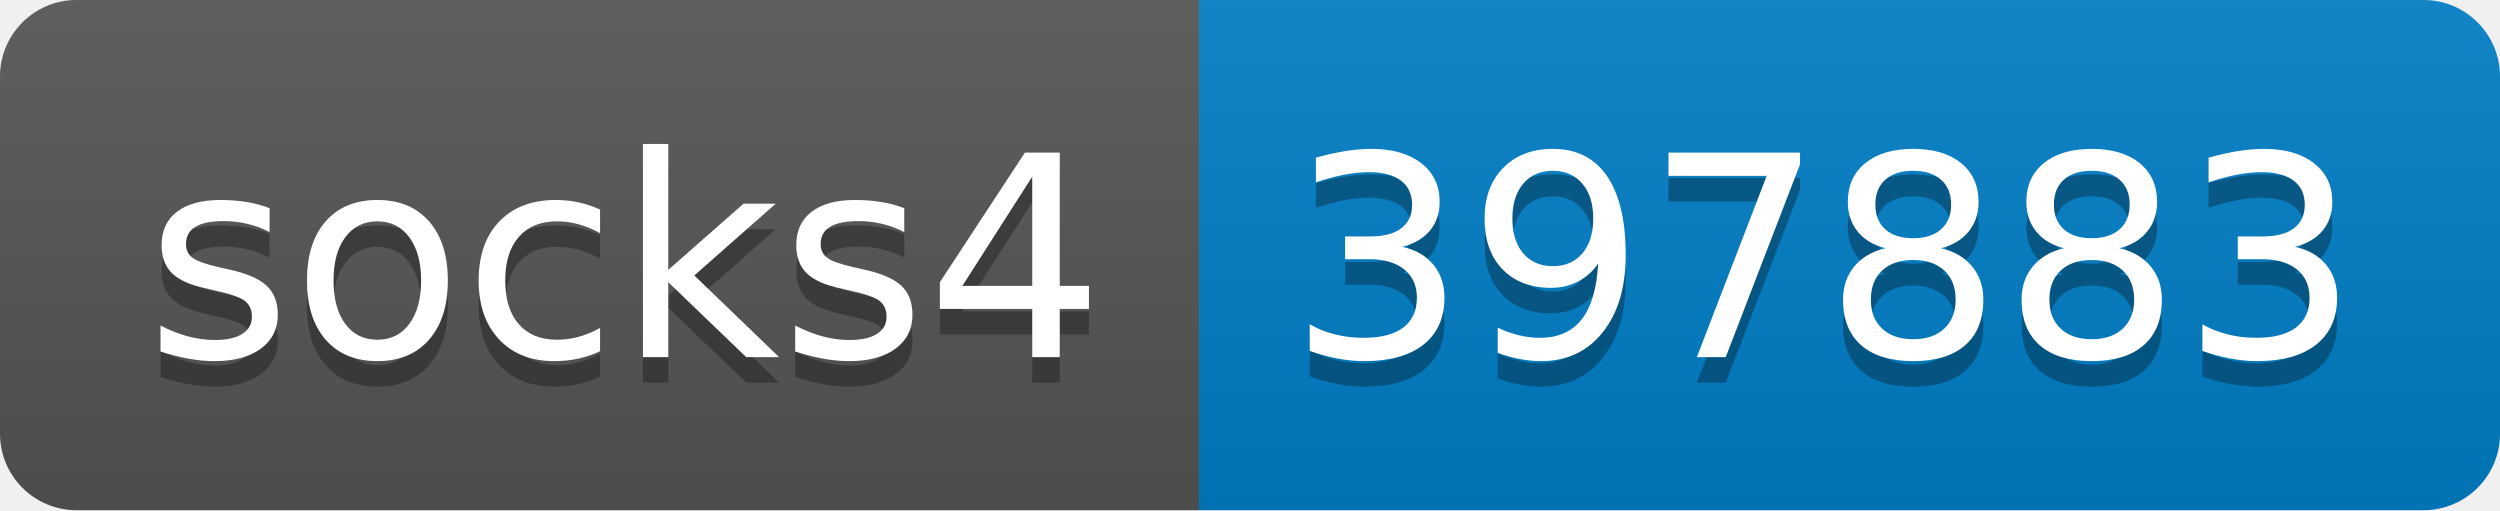
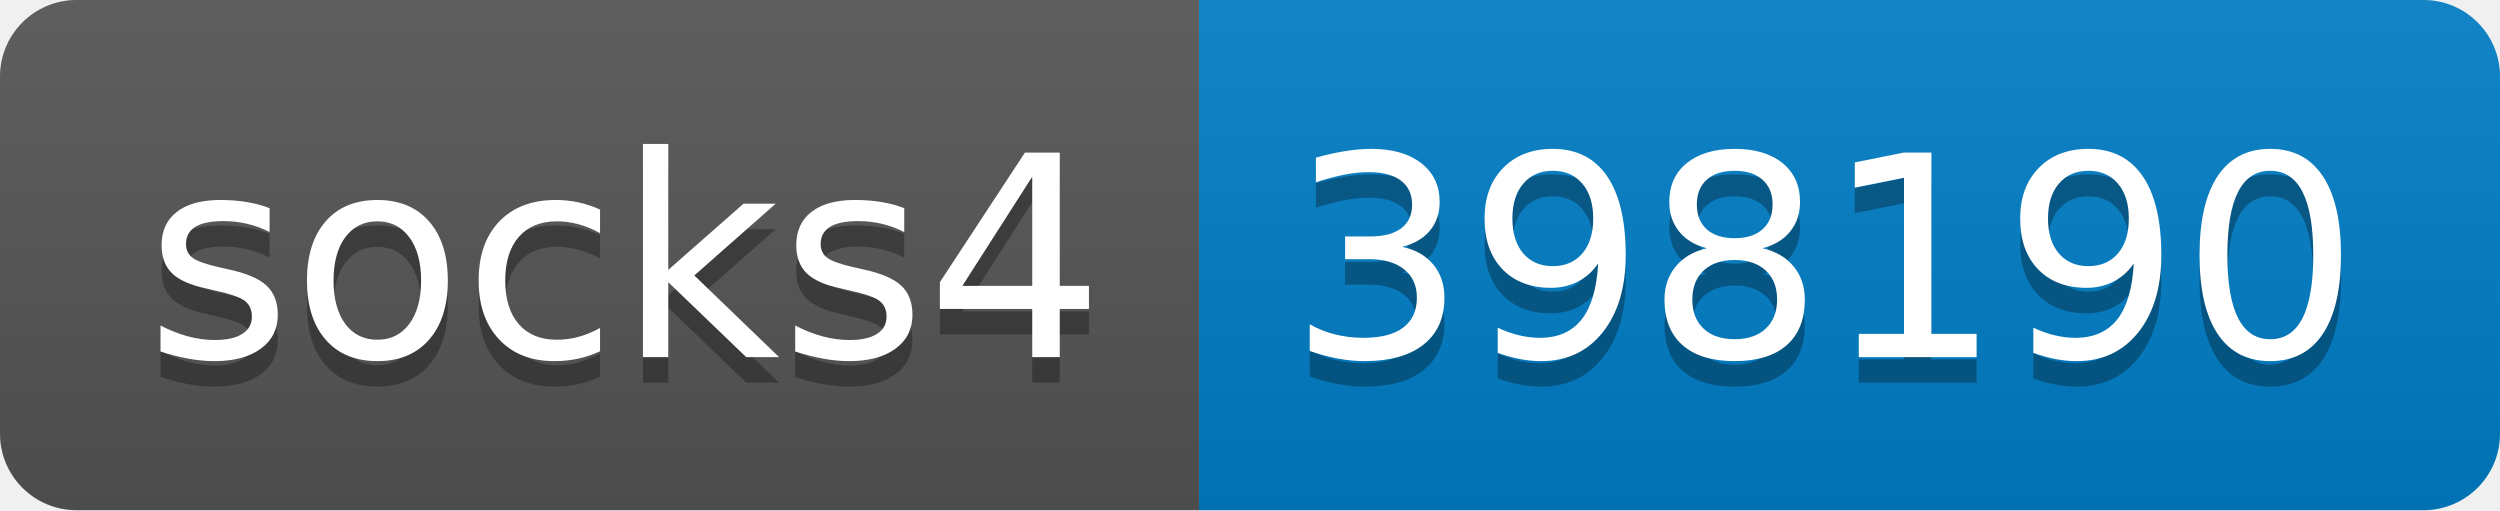
- <svg xmlns="http://www.w3.org/2000/svg" width="98" height="20" role="img" aria-label="socks4: 397883">
+ <svg xmlns="http://www.w3.org/2000/svg" width="98" height="20" role="img" aria-label="socks4: 398190">
  <linearGradient id="s" x2="0" y2="100%">
    <stop offset="0" stop-color="#bbb" stop-opacity=".1" />
    <stop offset="1" stop-opacity=".1" />
  </linearGradient>
  <clipPath id="r">
    <rect width="98" height="20" rx="3" fill="#fff" />
  </clipPath>
  <g clip-path="url(#r)">
    <rect width="47" height="20" fill="#555" />
    <rect x="47" width="51" height="20" fill="#007ec6" />
    <rect width="98" height="20" fill="url(#s)" />
  </g>
  <g fill="#fff" text-anchor="middle" font-family="Verdana,Geneva,DejaVu Sans,sans-serif" text-rendering="geometricPrecision" font-size="110">
    <text aria-hidden="true" x="245" y="150" fill="#010101" fill-opacity=".3" transform="scale(.1)" textLength="370">socks4</text>
    <text x="245" y="140" transform="scale(.1)" fill="#fff" textLength="370">socks4</text>
-     <text aria-hidden="true" x="715" y="150" fill="#010101" fill-opacity=".3" transform="scale(.1)" textLength="410">397883</text>
-     <text x="715" y="140" transform="scale(.1)" fill="#fff" textLength="410">397883</text>
+     <text aria-hidden="true" x="715" y="150" fill="#010101" fill-opacity=".3" transform="scale(.1)" textLength="410">398190</text>
+     <text x="715" y="140" transform="scale(.1)" fill="#fff" textLength="410">398190</text>
  </g>
</svg>
